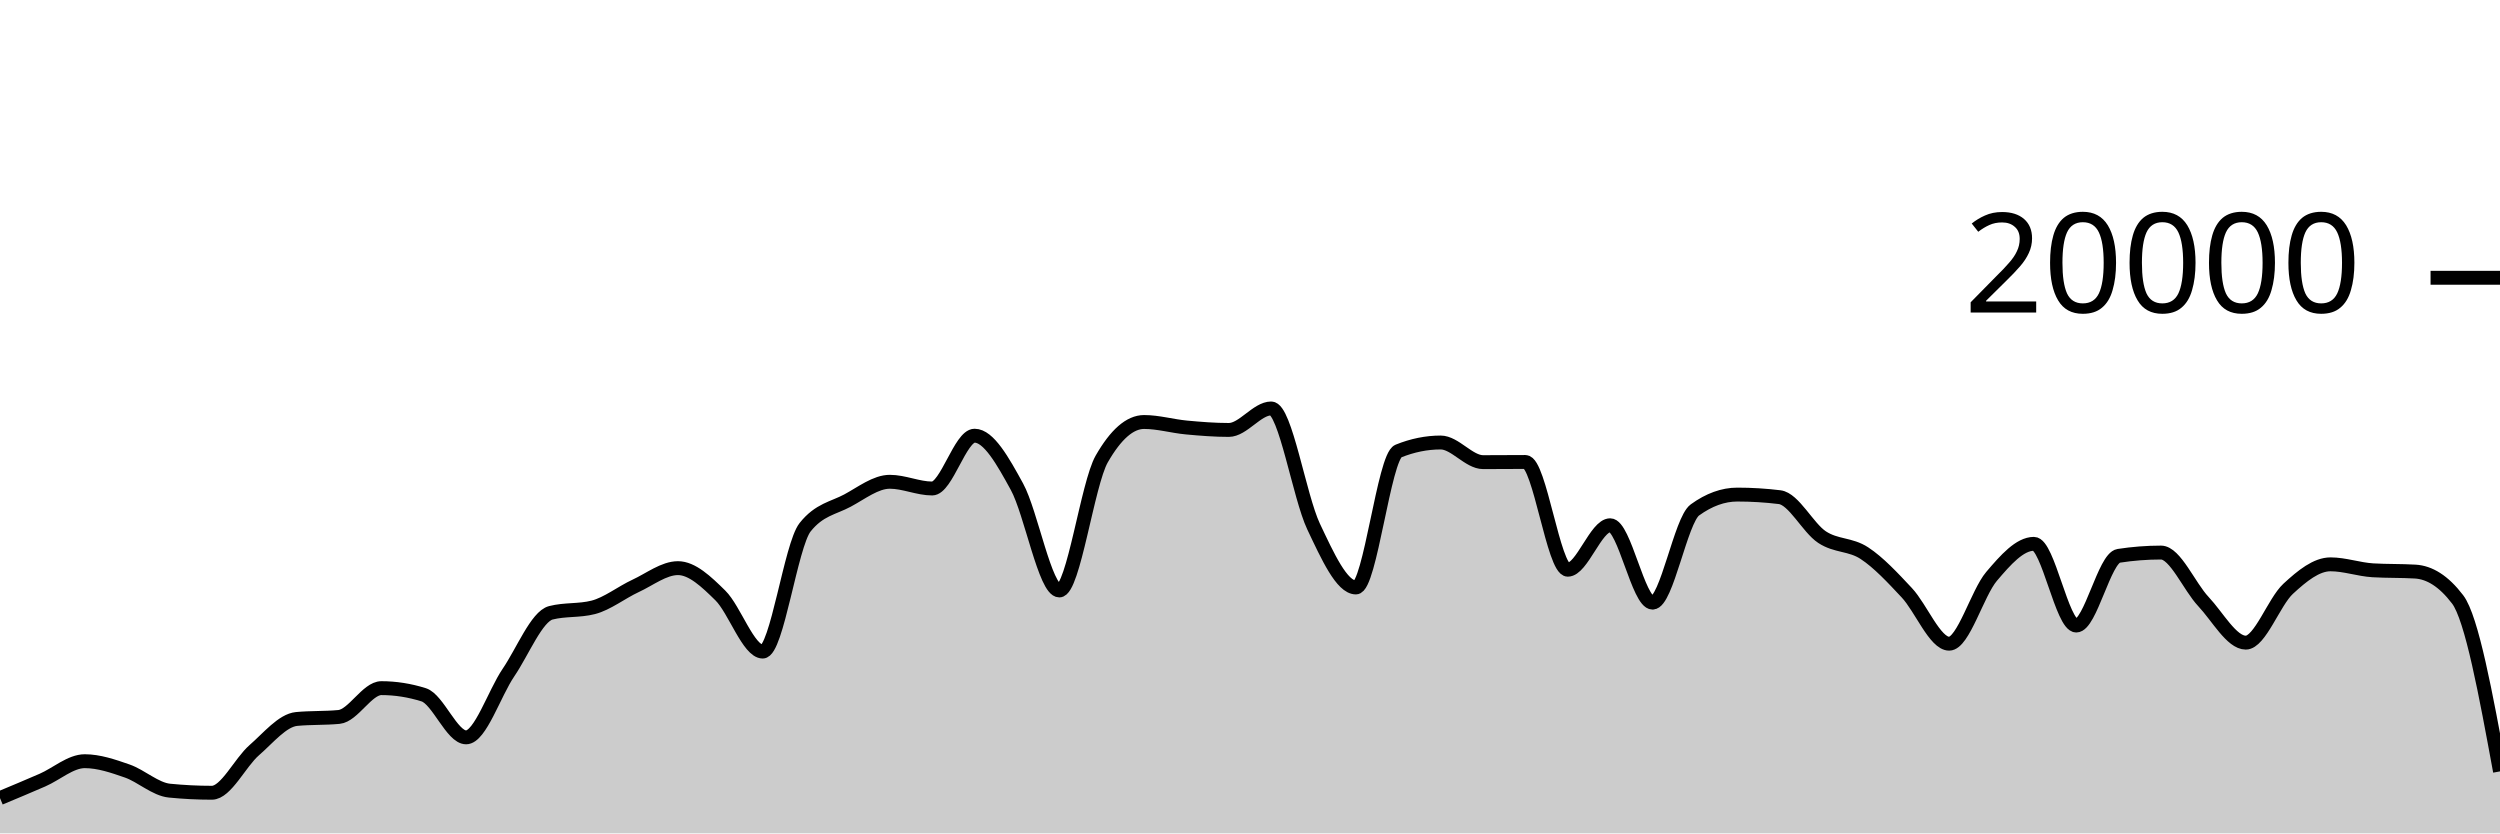
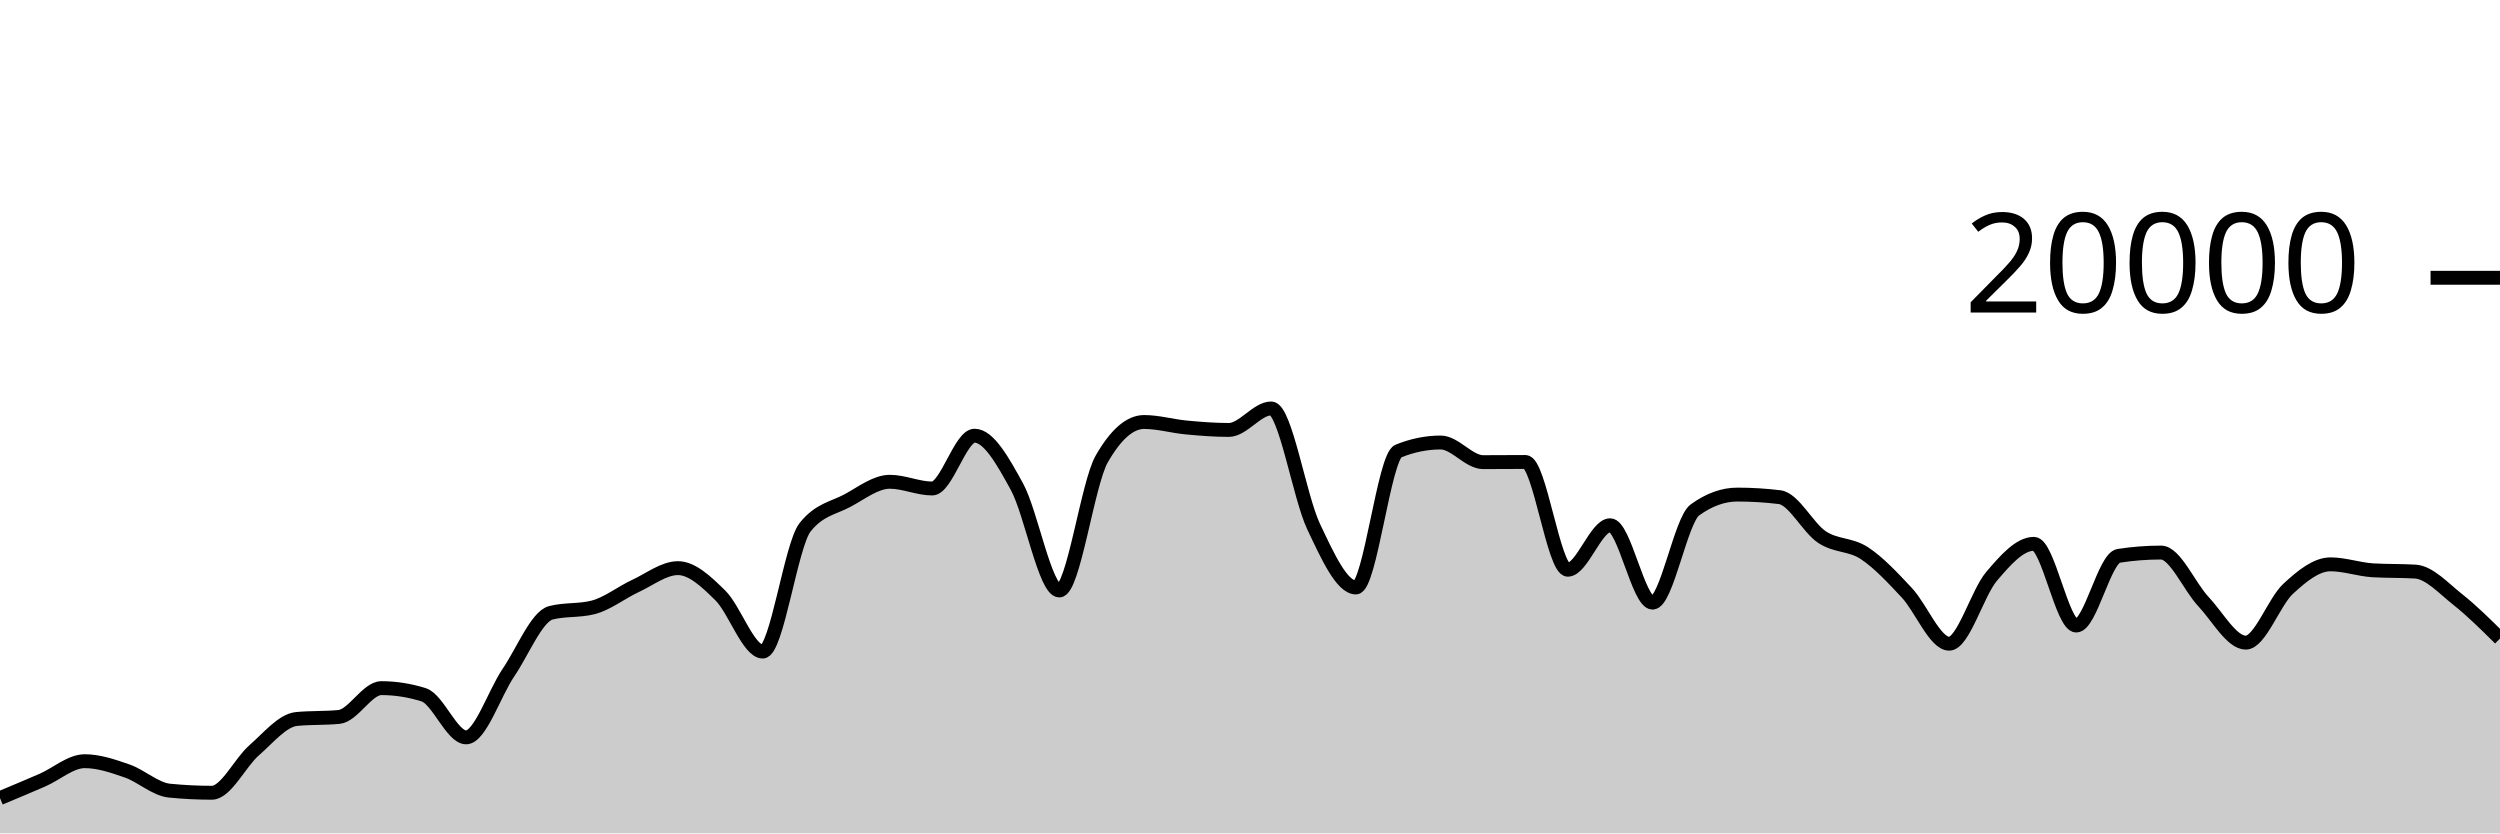
<svg xmlns="http://www.w3.org/2000/svg" viewBox="0 0 180 60">
  <g transform="translate(0,20)">
-     <path class="area" fill="rgba(0, 0, 0, 0.2)" d="M0,37.462C1.017,37.037,2.034,36.613,3.051,36.17C4.068,35.727,5.085,34.806,6.102,34.806C7.119,34.806,8.136,35.157,9.153,35.51C10.169,35.863,11.186,36.825,12.203,36.926C13.22,37.027,14.237,37.078,15.254,37.078C16.271,37.078,17.288,34.899,18.305,34.014C19.322,33.129,20.339,31.863,21.356,31.766C22.373,31.669,23.39,31.717,24.407,31.62C25.424,31.523,26.441,29.546,27.458,29.546C28.475,29.546,29.492,29.706,30.508,30.026C31.525,30.346,32.542,33.09,33.559,33.09C34.576,33.09,35.593,29.919,36.61,28.424C37.627,26.929,38.644,24.383,39.661,24.122C40.678,23.861,41.695,23.991,42.712,23.73C43.729,23.469,44.746,22.655,45.763,22.184C46.78,21.713,47.797,20.906,48.814,20.906C49.831,20.906,50.847,21.871,51.864,22.872C52.881,23.873,53.898,26.914,54.915,26.914C55.932,26.914,56.949,19.245,57.966,17.964C58.983,16.683,60,16.588,61.017,16.042C62.034,15.496,63.051,14.688,64.068,14.688C65.085,14.688,66.102,15.172,67.119,15.172C68.136,15.172,69.153,11.37,70.169,11.37C71.186,11.37,72.203,13.185,73.22,15.042C74.237,16.899,75.254,22.514,76.271,22.514C77.288,22.514,78.305,14.827,79.322,13.05C80.339,11.273,81.356,10.384,82.373,10.384C83.39,10.384,84.407,10.685,85.424,10.78C86.441,10.875,87.458,10.956,88.475,10.956C89.492,10.956,90.508,9.408,91.525,9.408C92.542,9.408,93.559,15.758,94.576,17.906C95.593,20.054,96.61,22.298,97.627,22.298C98.644,22.298,99.661,12.89,100.678,12.478C101.695,12.066,102.712,11.86,103.729,11.86C104.746,11.86,105.763,13.274,106.78,13.274C107.797,13.274,108.814,13.262,109.831,13.262C110.847,13.262,111.864,21.02,112.881,21.02C113.898,21.02,114.915,17.818,115.932,17.818C116.949,17.818,117.966,23.39,118.983,23.39C120,23.39,121.017,17.45,122.034,16.714C123.051,15.978,124.068,15.61,125.085,15.61C126.102,15.61,127.119,15.672,128.136,15.796C129.153,15.92,130.169,18,131.186,18.672C132.203,19.344,133.22,19.161,134.237,19.828C135.254,20.495,136.271,21.59,137.288,22.676C138.305,23.762,139.322,26.346,140.339,26.346C141.356,26.346,142.373,22.7,143.39,21.502C144.407,20.304,145.424,19.156,146.441,19.156C147.458,19.156,148.475,25.04,149.492,25.04C150.508,25.04,151.525,20.177,152.542,20.02C153.559,19.863,154.576,19.784,155.593,19.784C156.61,19.784,157.627,22.229,158.644,23.31C159.661,24.391,160.678,26.27,161.695,26.27C162.712,26.27,163.729,23.334,164.746,22.394C165.763,21.454,166.78,20.632,167.797,20.632C168.814,20.632,169.831,21.001,170.847,21.062C171.864,21.123,172.881,21.093,173.898,21.154C174.915,21.215,175.932,21.821,176.949,23.156C177.966,24.491,178.983,30.015,180,35.54L180,40C178.983,40,177.966,40,176.949,40C175.932,40,174.915,40,173.898,40C172.881,40,171.864,40,170.847,40C169.831,40,168.814,40,167.797,40C166.78,40,165.763,40,164.746,40C163.729,40,162.712,40,161.695,40C160.678,40,159.661,40,158.644,40C157.627,40,156.61,40,155.593,40C154.576,40,153.559,40,152.542,40C151.525,40,150.508,40,149.492,40C148.475,40,147.458,40,146.441,40C145.424,40,144.407,40,143.39,40C142.373,40,141.356,40,140.339,40C139.322,40,138.305,40,137.288,40C136.271,40,135.254,40,134.237,40C133.22,40,132.203,40,131.186,40C130.169,40,129.153,40,128.136,40C127.119,40,126.102,40,125.085,40C124.068,40,123.051,40,122.034,40C121.017,40,120,40,118.983,40C117.966,40,116.949,40,115.932,40C114.915,40,113.898,40,112.881,40C111.864,40,110.847,40,109.831,40C108.814,40,107.797,40,106.78,40C105.763,40,104.746,40,103.729,40C102.712,40,101.695,40,100.678,40C99.661,40,98.644,40,97.627,40C96.61,40,95.593,40,94.576,40C93.559,40,92.542,40,91.525,40C90.508,40,89.492,40,88.475,40C87.458,40,86.441,40,85.424,40C84.407,40,83.39,40,82.373,40C81.356,40,80.339,40,79.322,40C78.305,40,77.288,40,76.271,40C75.254,40,74.237,40,73.22,40C72.203,40,71.186,40,70.169,40C69.153,40,68.136,40,67.119,40C66.102,40,65.085,40,64.068,40C63.051,40,62.034,40,61.017,40C60,40,58.983,40,57.966,40C56.949,40,55.932,40,54.915,40C53.898,40,52.881,40,51.864,40C50.847,40,49.831,40,48.814,40C47.797,40,46.78,40,45.763,40C44.746,40,43.729,40,42.712,40C41.695,40,40.678,40,39.661,40C38.644,40,37.627,40,36.61,40C35.593,40,34.576,40,33.559,40C32.542,40,31.525,40,30.508,40C29.492,40,28.475,40,27.458,40C26.441,40,25.424,40,24.407,40C23.39,40,22.373,40,21.356,40C20.339,40,19.322,40,18.305,40C17.288,40,16.271,40,15.254,40C14.237,40,13.22,40,12.203,40C11.186,40,10.169,40,9.153,40C8.136,40,7.119,40,6.102,40C5.085,40,4.068,40,3.051,40C2.034,40,1.017,40,0,40Z" />
-     <path class="line" stroke="black" fill="none" d="M0,37.462C1.017,37.037,2.034,36.613,3.051,36.17C4.068,35.727,5.085,34.806,6.102,34.806C7.119,34.806,8.136,35.157,9.153,35.51C10.169,35.863,11.186,36.825,12.203,36.926C13.22,37.027,14.237,37.078,15.254,37.078C16.271,37.078,17.288,34.899,18.305,34.014C19.322,33.129,20.339,31.863,21.356,31.766C22.373,31.669,23.39,31.717,24.407,31.62C25.424,31.523,26.441,29.546,27.458,29.546C28.475,29.546,29.492,29.706,30.508,30.026C31.525,30.346,32.542,33.09,33.559,33.09C34.576,33.09,35.593,29.919,36.61,28.424C37.627,26.929,38.644,24.383,39.661,24.122C40.678,23.861,41.695,23.991,42.712,23.73C43.729,23.469,44.746,22.655,45.763,22.184C46.78,21.713,47.797,20.906,48.814,20.906C49.831,20.906,50.847,21.871,51.864,22.872C52.881,23.873,53.898,26.914,54.915,26.914C55.932,26.914,56.949,19.245,57.966,17.964C58.983,16.683,60,16.588,61.017,16.042C62.034,15.496,63.051,14.688,64.068,14.688C65.085,14.688,66.102,15.172,67.119,15.172C68.136,15.172,69.153,11.37,70.169,11.37C71.186,11.37,72.203,13.185,73.22,15.042C74.237,16.899,75.254,22.514,76.271,22.514C77.288,22.514,78.305,14.827,79.322,13.05C80.339,11.273,81.356,10.384,82.373,10.384C83.39,10.384,84.407,10.685,85.424,10.78C86.441,10.875,87.458,10.956,88.475,10.956C89.492,10.956,90.508,9.408,91.525,9.408C92.542,9.408,93.559,15.758,94.576,17.906C95.593,20.054,96.61,22.298,97.627,22.298C98.644,22.298,99.661,12.89,100.678,12.478C101.695,12.066,102.712,11.86,103.729,11.86C104.746,11.86,105.763,13.274,106.78,13.274C107.797,13.274,108.814,13.262,109.831,13.262C110.847,13.262,111.864,21.02,112.881,21.02C113.898,21.02,114.915,17.818,115.932,17.818C116.949,17.818,117.966,23.39,118.983,23.39C120,23.39,121.017,17.45,122.034,16.714C123.051,15.978,124.068,15.61,125.085,15.61C126.102,15.61,127.119,15.672,128.136,15.796C129.153,15.92,130.169,18,131.186,18.672C132.203,19.344,133.22,19.161,134.237,19.828C135.254,20.495,136.271,21.59,137.288,22.676C138.305,23.762,139.322,26.346,140.339,26.346C141.356,26.346,142.373,22.7,143.39,21.502C144.407,20.304,145.424,19.156,146.441,19.156C147.458,19.156,148.475,25.04,149.492,25.04C150.508,25.04,151.525,20.177,152.542,20.02C153.559,19.863,154.576,19.784,155.593,19.784C156.61,19.784,157.627,22.229,158.644,23.31C159.661,24.391,160.678,26.27,161.695,26.27C162.712,26.27,163.729,23.334,164.746,22.394C165.763,21.454,166.78,20.632,167.797,20.632C168.814,20.632,169.831,21.001,170.847,21.062C171.864,21.123,172.881,21.093,173.898,21.154C174.915,21.215,175.932,21.821,176.949,23.156C177.966,24.491,178.983,30.015,180,35.54" />
+     <path class="area" fill="rgba(0, 0, 0, 0.2)" d="M0,37.462C1.017,37.037,2.034,36.613,3.051,36.17C4.068,35.727,5.085,34.806,6.102,34.806C7.119,34.806,8.136,35.157,9.153,35.51C10.169,35.863,11.186,36.825,12.203,36.926C13.22,37.027,14.237,37.078,15.254,37.078C16.271,37.078,17.288,34.899,18.305,34.014C19.322,33.129,20.339,31.863,21.356,31.766C22.373,31.669,23.39,31.717,24.407,31.62C25.424,31.523,26.441,29.546,27.458,29.546C28.475,29.546,29.492,29.706,30.508,30.026C31.525,30.346,32.542,33.09,33.559,33.09C34.576,33.09,35.593,29.919,36.61,28.424C37.627,26.929,38.644,24.383,39.661,24.122C40.678,23.861,41.695,23.991,42.712,23.73C43.729,23.469,44.746,22.655,45.763,22.184C46.78,21.713,47.797,20.906,48.814,20.906C49.831,20.906,50.847,21.871,51.864,22.872C52.881,23.873,53.898,26.914,54.915,26.914C55.932,26.914,56.949,19.245,57.966,17.964C58.983,16.683,60,16.588,61.017,16.042C62.034,15.496,63.051,14.688,64.068,14.688C65.085,14.688,66.102,15.172,67.119,15.172C68.136,15.172,69.153,11.37,70.169,11.37C71.186,11.37,72.203,13.185,73.22,15.042C74.237,16.899,75.254,22.514,76.271,22.514C77.288,22.514,78.305,14.827,79.322,13.05C80.339,11.273,81.356,10.384,82.373,10.384C83.39,10.384,84.407,10.685,85.424,10.78C86.441,10.875,87.458,10.956,88.475,10.956C89.492,10.956,90.508,9.408,91.525,9.408C92.542,9.408,93.559,15.758,94.576,17.906C95.593,20.054,96.61,22.298,97.627,22.298C98.644,22.298,99.661,12.89,100.678,12.478C101.695,12.066,102.712,11.86,103.729,11.86C104.746,11.86,105.763,13.274,106.78,13.274C107.797,13.274,108.814,13.262,109.831,13.262C110.847,13.262,111.864,21.02,112.881,21.02C113.898,21.02,114.915,17.818,115.932,17.818C116.949,17.818,117.966,23.39,118.983,23.39C120,23.39,121.017,17.45,122.034,16.714C123.051,15.978,124.068,15.61,125.085,15.61C126.102,15.61,127.119,15.672,128.136,15.796C129.153,15.92,130.169,18,131.186,18.672C132.203,19.344,133.22,19.161,134.237,19.828C135.254,20.495,136.271,21.59,137.288,22.676C138.305,23.762,139.322,26.346,140.339,26.346C141.356,26.346,142.373,22.7,143.39,21.502C144.407,20.304,145.424,19.156,146.441,19.156C147.458,19.156,148.475,25.04,149.492,25.04C150.508,25.04,151.525,20.177,152.542,20.02C153.559,19.863,154.576,19.784,155.593,19.784C156.61,19.784,157.627,22.229,158.644,23.31C159.661,24.391,160.678,26.27,161.695,26.27C162.712,26.27,163.729,23.334,164.746,22.394C165.763,21.454,166.78,20.632,167.797,20.632C168.814,20.632,169.831,21.001,170.847,21.062C171.864,21.123,172.881,21.093,173.898,21.154C174.915,21.215,175.932,22.352,176.949,23.156C177.966,23.96,178.983,24.968,180,25.976L180,40C178.983,40,177.966,40,176.949,40C175.932,40,174.915,40,173.898,40C172.881,40,171.864,40,170.847,40C169.831,40,168.814,40,167.797,40C166.78,40,165.763,40,164.746,40C163.729,40,162.712,40,161.695,40C160.678,40,159.661,40,158.644,40C157.627,40,156.61,40,155.593,40C154.576,40,153.559,40,152.542,40C151.525,40,150.508,40,149.492,40C148.475,40,147.458,40,146.441,40C145.424,40,144.407,40,143.39,40C142.373,40,141.356,40,140.339,40C139.322,40,138.305,40,137.288,40C136.271,40,135.254,40,134.237,40C133.22,40,132.203,40,131.186,40C130.169,40,129.153,40,128.136,40C127.119,40,126.102,40,125.085,40C124.068,40,123.051,40,122.034,40C121.017,40,120,40,118.983,40C117.966,40,116.949,40,115.932,40C114.915,40,113.898,40,112.881,40C111.864,40,110.847,40,109.831,40C108.814,40,107.797,40,106.78,40C105.763,40,104.746,40,103.729,40C102.712,40,101.695,40,100.678,40C99.661,40,98.644,40,97.627,40C96.61,40,95.593,40,94.576,40C93.559,40,92.542,40,91.525,40C90.508,40,89.492,40,88.475,40C87.458,40,86.441,40,85.424,40C84.407,40,83.39,40,82.373,40C81.356,40,80.339,40,79.322,40C78.305,40,77.288,40,76.271,40C75.254,40,74.237,40,73.22,40C72.203,40,71.186,40,70.169,40C69.153,40,68.136,40,67.119,40C66.102,40,65.085,40,64.068,40C63.051,40,62.034,40,61.017,40C60,40,58.983,40,57.966,40C56.949,40,55.932,40,54.915,40C53.898,40,52.881,40,51.864,40C50.847,40,49.831,40,48.814,40C47.797,40,46.78,40,45.763,40C44.746,40,43.729,40,42.712,40C41.695,40,40.678,40,39.661,40C38.644,40,37.627,40,36.61,40C35.593,40,34.576,40,33.559,40C32.542,40,31.525,40,30.508,40C29.492,40,28.475,40,27.458,40C26.441,40,25.424,40,24.407,40C23.39,40,22.373,40,21.356,40C20.339,40,19.322,40,18.305,40C17.288,40,16.271,40,15.254,40C14.237,40,13.22,40,12.203,40C11.186,40,10.169,40,9.153,40C8.136,40,7.119,40,6.102,40C5.085,40,4.068,40,3.051,40C2.034,40,1.017,40,0,40Z" />
+     <path class="line" stroke="black" fill="none" d="M0,37.462C1.017,37.037,2.034,36.613,3.051,36.17C4.068,35.727,5.085,34.806,6.102,34.806C7.119,34.806,8.136,35.157,9.153,35.51C10.169,35.863,11.186,36.825,12.203,36.926C13.22,37.027,14.237,37.078,15.254,37.078C16.271,37.078,17.288,34.899,18.305,34.014C19.322,33.129,20.339,31.863,21.356,31.766C22.373,31.669,23.39,31.717,24.407,31.62C25.424,31.523,26.441,29.546,27.458,29.546C28.475,29.546,29.492,29.706,30.508,30.026C31.525,30.346,32.542,33.09,33.559,33.09C34.576,33.09,35.593,29.919,36.61,28.424C37.627,26.929,38.644,24.383,39.661,24.122C40.678,23.861,41.695,23.991,42.712,23.73C43.729,23.469,44.746,22.655,45.763,22.184C46.78,21.713,47.797,20.906,48.814,20.906C49.831,20.906,50.847,21.871,51.864,22.872C52.881,23.873,53.898,26.914,54.915,26.914C55.932,26.914,56.949,19.245,57.966,17.964C58.983,16.683,60,16.588,61.017,16.042C62.034,15.496,63.051,14.688,64.068,14.688C65.085,14.688,66.102,15.172,67.119,15.172C68.136,15.172,69.153,11.37,70.169,11.37C71.186,11.37,72.203,13.185,73.22,15.042C74.237,16.899,75.254,22.514,76.271,22.514C77.288,22.514,78.305,14.827,79.322,13.05C80.339,11.273,81.356,10.384,82.373,10.384C83.39,10.384,84.407,10.685,85.424,10.78C86.441,10.875,87.458,10.956,88.475,10.956C89.492,10.956,90.508,9.408,91.525,9.408C92.542,9.408,93.559,15.758,94.576,17.906C95.593,20.054,96.61,22.298,97.627,22.298C98.644,22.298,99.661,12.89,100.678,12.478C101.695,12.066,102.712,11.86,103.729,11.86C104.746,11.86,105.763,13.274,106.78,13.274C107.797,13.274,108.814,13.262,109.831,13.262C110.847,13.262,111.864,21.02,112.881,21.02C113.898,21.02,114.915,17.818,115.932,17.818C116.949,17.818,117.966,23.39,118.983,23.39C120,23.39,121.017,17.45,122.034,16.714C123.051,15.978,124.068,15.61,125.085,15.61C126.102,15.61,127.119,15.672,128.136,15.796C129.153,15.92,130.169,18,131.186,18.672C132.203,19.344,133.22,19.161,134.237,19.828C135.254,20.495,136.271,21.59,137.288,22.676C138.305,23.762,139.322,26.346,140.339,26.346C141.356,26.346,142.373,22.7,143.39,21.502C144.407,20.304,145.424,19.156,146.441,19.156C147.458,19.156,148.475,25.04,149.492,25.04C150.508,25.04,151.525,20.177,152.542,20.02C153.559,19.863,154.576,19.784,155.593,19.784C156.61,19.784,157.627,22.229,158.644,23.31C159.661,24.391,160.678,26.27,161.695,26.27C162.712,26.27,163.729,23.334,164.746,22.394C165.763,21.454,166.78,20.632,167.797,20.632C168.814,20.632,169.831,21.001,170.847,21.062C171.864,21.123,172.881,21.093,173.898,21.154C174.915,21.215,175.932,22.352,176.949,23.156C177.966,23.96,178.983,24.968,180,25.976" />
    <path class="axis-ceiling" stroke-width="1" stroke="black" fill="none" d="M175,0L180,0" />
    <text class="axis-ceiling-label" font-family="sans-serif" text-anchor="end" font-size="10px" x="170" y="2.5">20000</text>
  </g>
</svg>
